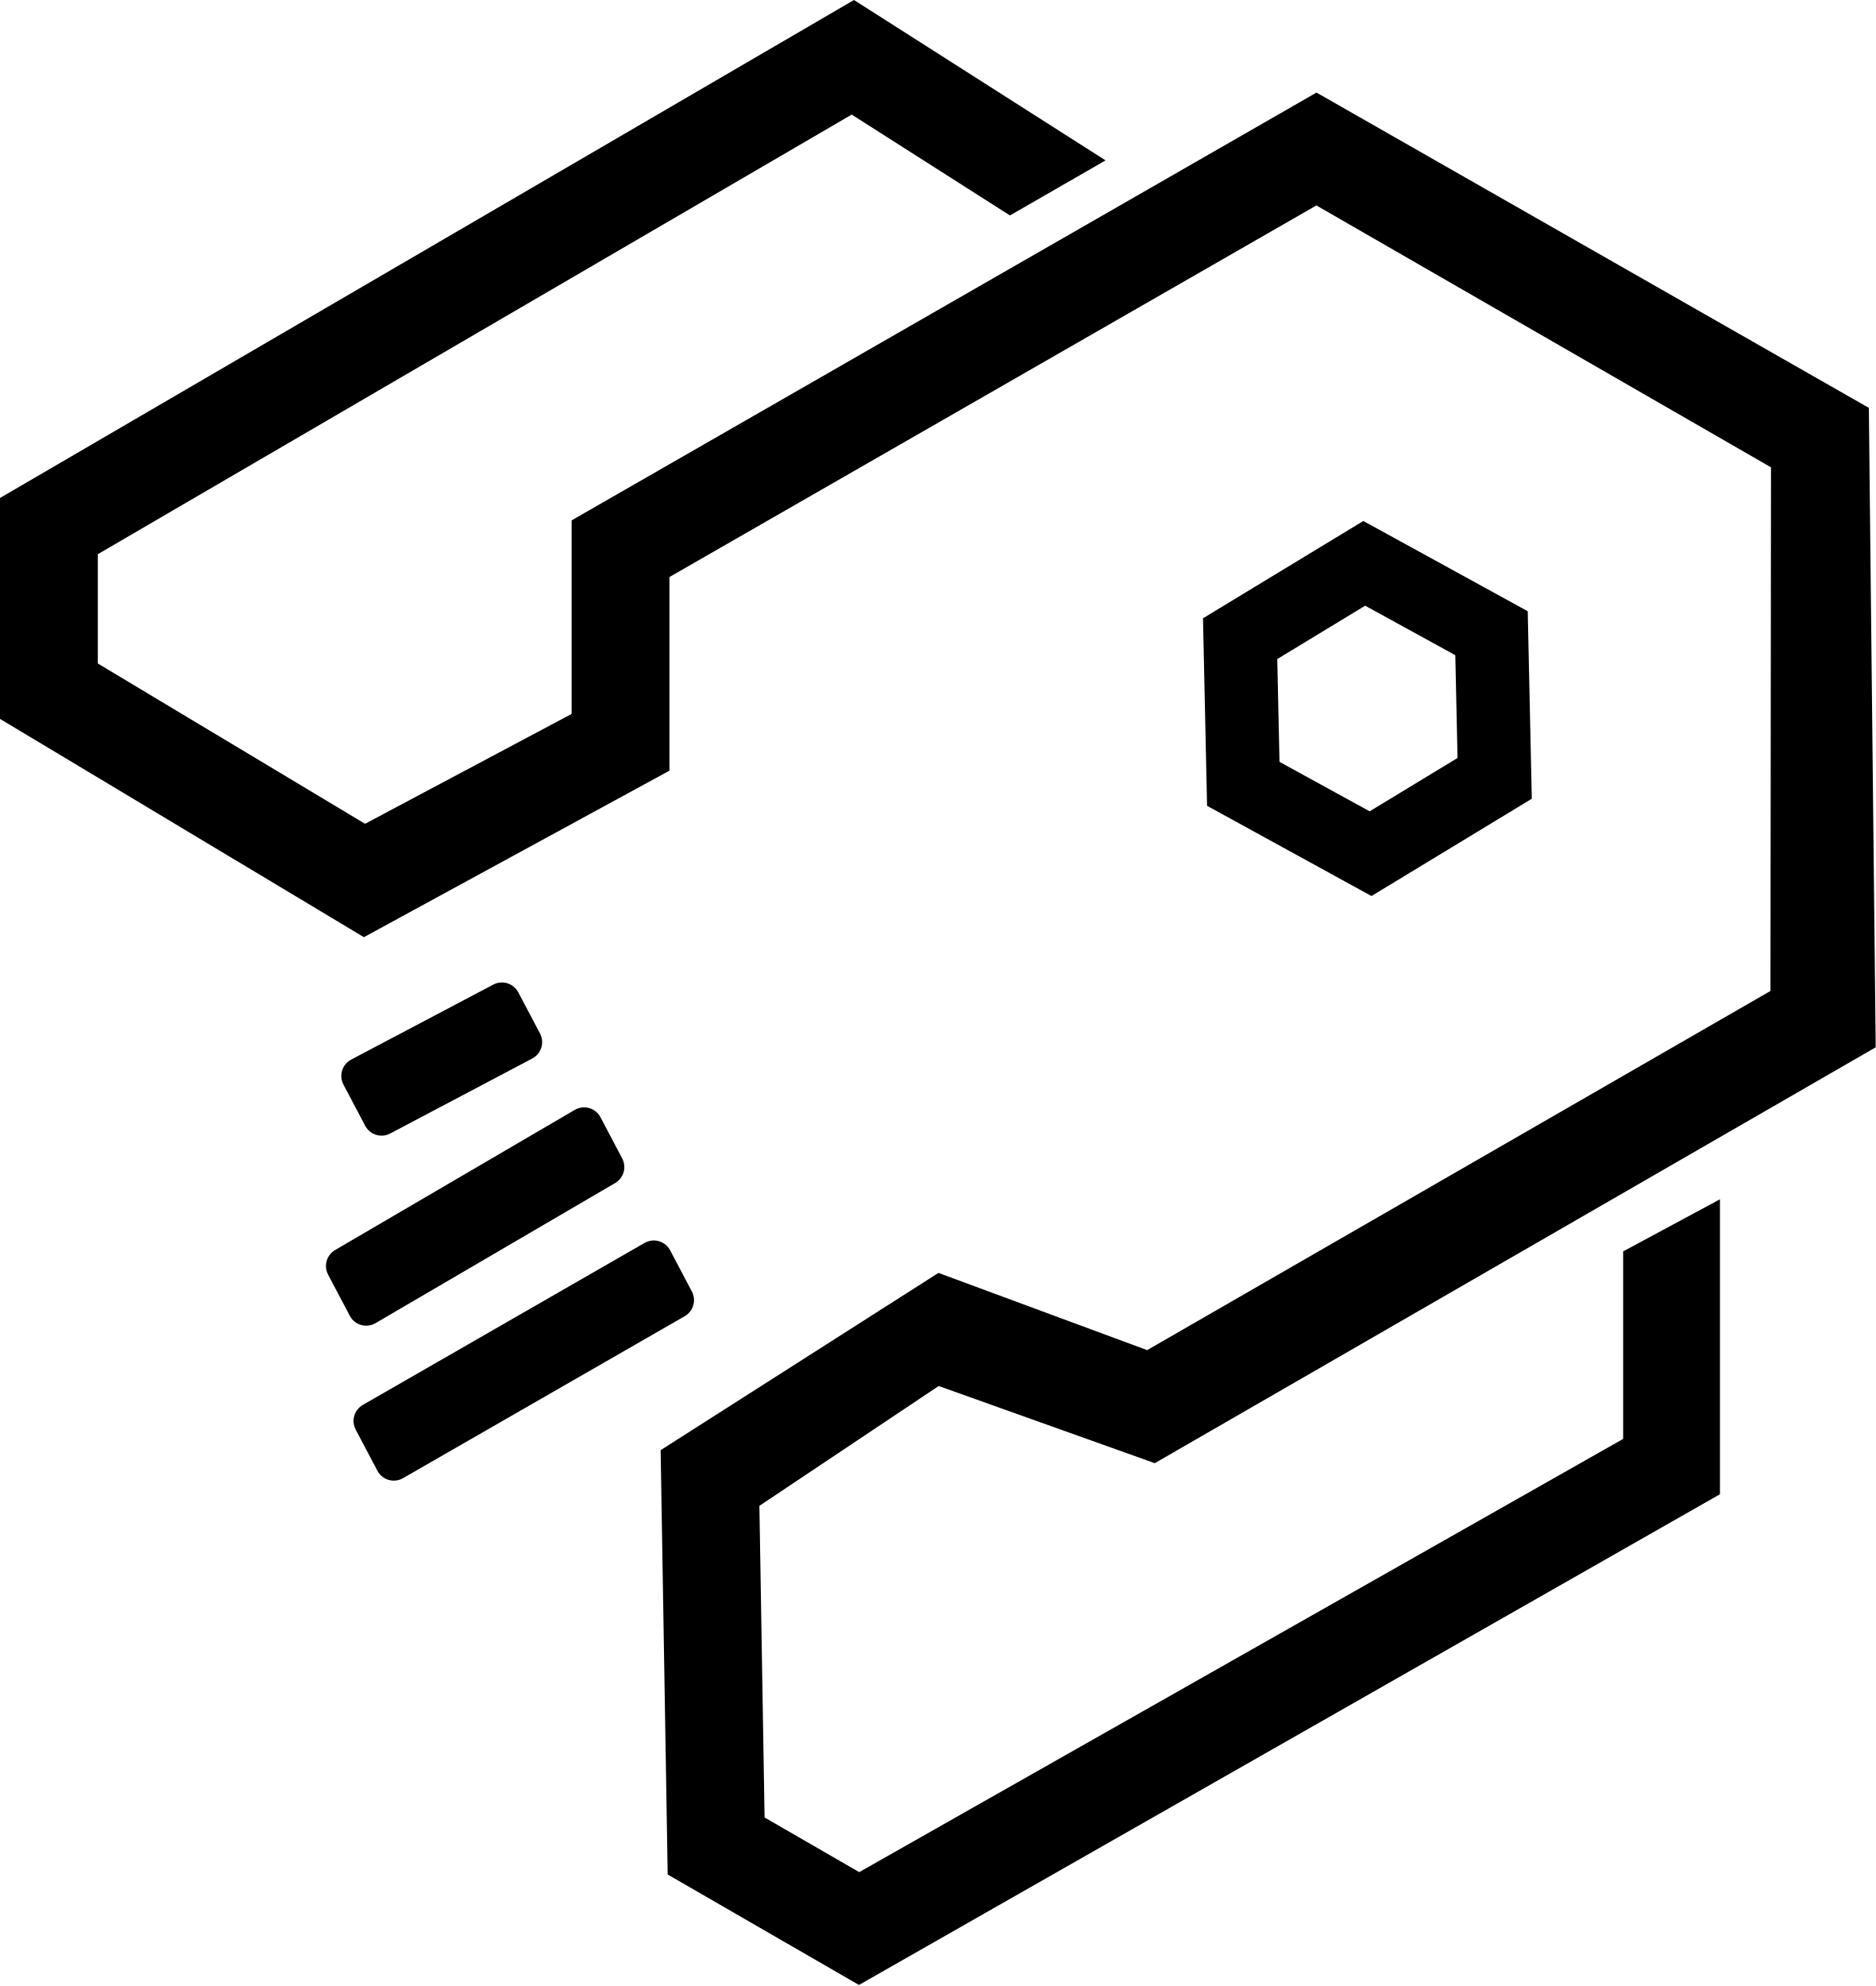
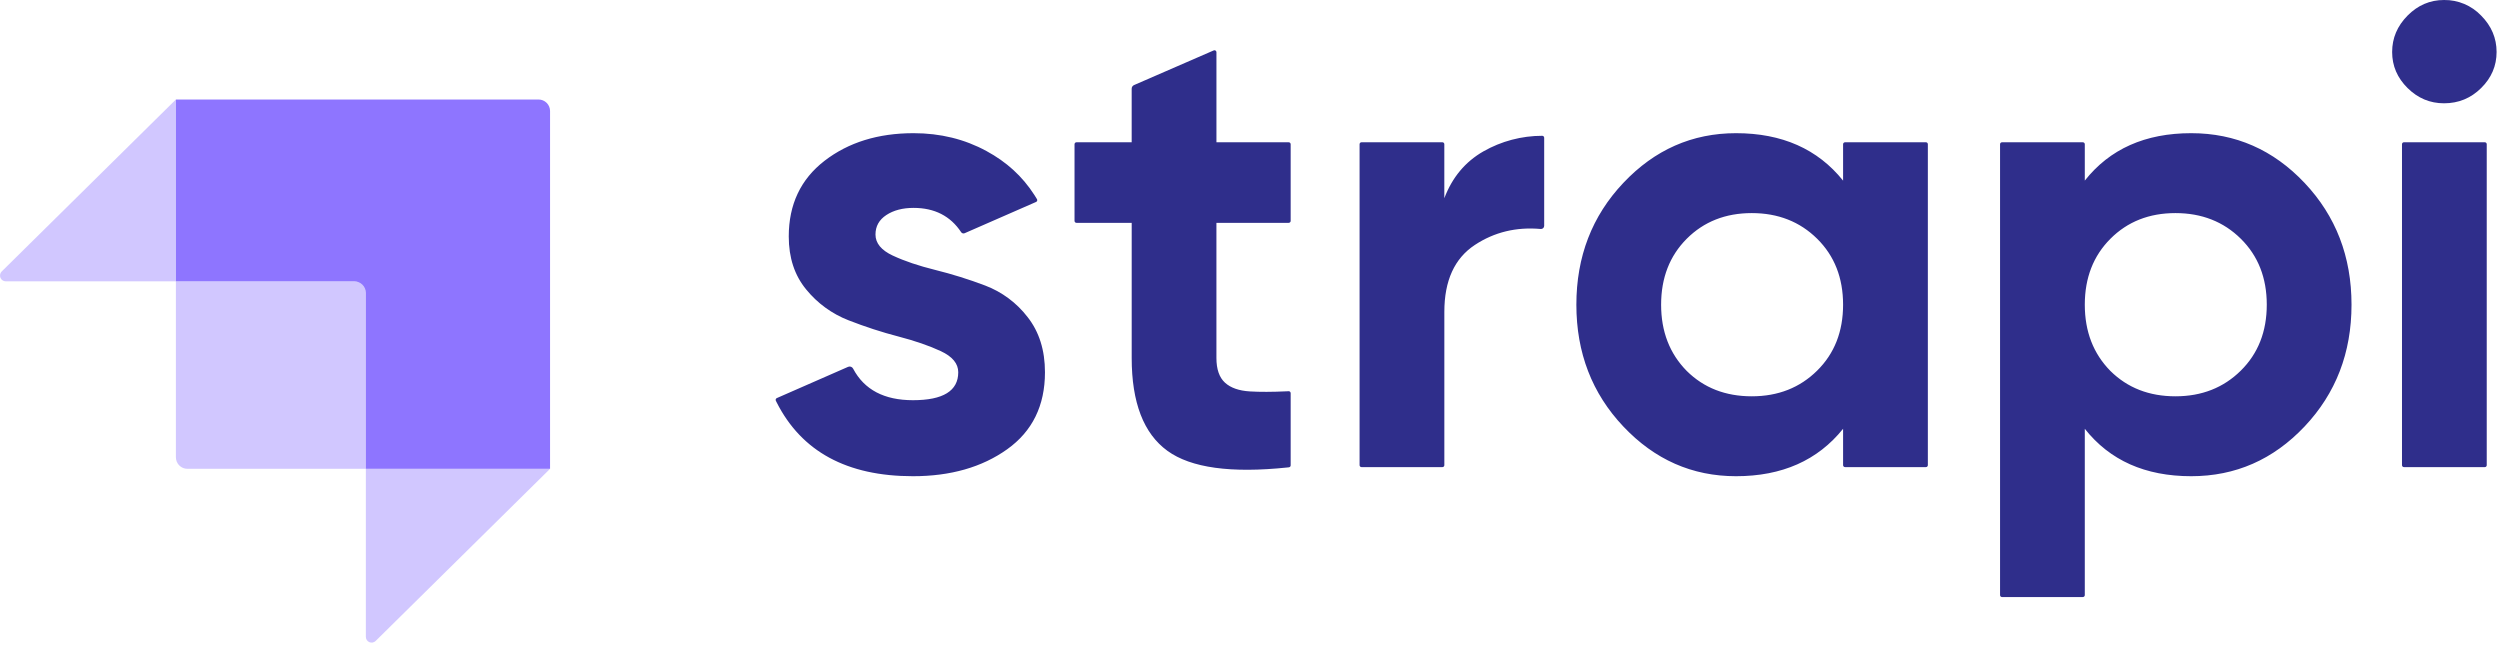
- <svg xmlns="http://www.w3.org/2000/svg" width="256px" height="271px" viewBox="0 0 256 271" version="1.1" preserveAspectRatio="xMidYMid">
-   <g>
-     <path d="M116.553,0 L0,67.953 L0,98.096 L49.665,127.882 L91.366,105.163 L91.366,78.74 L179.665,28.034 L241.711,63.77 L241.637,135.222 L156.567,184.231 L128.082,173.694 L90.165,197.882 L91.128,255.785 L117.233,270.858 L234.743,203.897 L234.743,163.65 L221.531,170.761 L221.531,196.347 L117.267,255.461 L104.352,248.005 L103.644,205.48 L128.114,189.128 L157.607,199.658 L256,142.912 L255.065,55.656 L179.678,12.633 L78.016,71.009 L78.016,97.419 L49.824,112.41 L13.35,90.536 L13.35,75.622 L116.243,15.636 L137.841,29.399 L150.89,21.886 L116.553,0 Z M186.07,71.092 L164.188,84.368 L164.744,109.956 L187.182,122.268 L209.064,108.992 L208.508,83.405 L186.07,71.092 Z M186.321,82.651 L198.623,89.402 L198.928,103.431 L186.931,110.709 L174.629,103.959 L174.324,89.93 L186.321,82.651 Z M73.701,141.024 L70.738,135.41 C70.086,134.175 68.558,133.703 67.324,134.355 L47.931,144.585 C46.697,145.237 46.224,146.766 46.876,148 L49.84,153.618 C50.491,154.851 52.02,155.325 53.254,154.673 L72.645,144.439 C73.88,143.786 74.352,142.257 73.701,141.024 M84.917,158.07 L81.955,152.454 C81.284,151.181 79.687,150.725 78.444,151.451 L45.74,170.572 C44.572,171.256 44.149,172.737 44.78,173.933 L47.742,179.549 C48.414,180.822 50.011,181.278 51.253,180.552 L83.958,161.431 C85.125,160.748 85.548,159.267 84.917,158.07 M87.971,169.606 L49.523,191.707 C48.343,192.383 47.911,193.874 48.547,195.077 L51.511,200.691 C52.178,201.958 53.764,202.417 55.005,201.703 L93.453,179.602 C94.632,178.924 95.064,177.435 94.428,176.232 L91.465,170.617 C90.796,169.351 89.212,168.893 87.971,169.606" fill="#000000" />
+ <svg xmlns="http://www.w3.org/2000/svg" width="512px" height="133px" viewBox="0 0 512 133" version="1.1">
+   <g stroke="none" stroke-width="1" fill="none" fill-rule="evenodd">
+     <g>
+       <g transform="translate(0, 20.37877)" fill="#8E75FF">
+         <path d="M110.293,0 L36.024,0 L36.024,37.238 L72.568,37.238 C73.87,37.238 74.926,38.294 74.926,39.596 L74.926,75.635 L112.651,75.635 L112.651,2.362 C112.653,1.736 112.405,1.135 111.962,0.692 C111.52,0.249 110.92,0 110.293,0 Z" />
+         <path d="M36.02,7.1193323e-15 L36.02,37.238 L1.179,37.238 C0.7,37.237 0.269,36.947 0.088,36.504 C-0.093,36.061 0.011,35.552 0.351,35.216 L36.02,7.1193323e-15 L36.02,7.1193323e-15 Z M76.935,110.89 C76.596,111.223 76.09,111.321 75.652,111.137 C75.213,110.954 74.927,110.525 74.926,110.05 L74.926,75.635 L112.651,75.635 L76.935,110.886 L76.935,110.89 L76.935,110.89 Z" opacity="0.405" />
+         <path d="M36.02,37.238 L73.75,37.238 C74.396,37.238 74.926,37.764 74.926,38.415 L74.926,75.635 L38.383,75.635 C37.08,75.635 36.024,74.58 36.024,73.277 L36.024,37.238 L36.02,37.238 L36.02,37.238 Z" fill-rule="nonzero" opacity="0.405" />
+       </g>
+       <path d="M493.07,18.029 C495.178,20.116 497.666,21.155 500.537,21.155 C503.499,21.155 506.033,20.116 508.141,18.029 C510.25,15.943 511.301,13.486 511.301,10.645 C511.301,7.808 510.25,5.325 508.141,3.195 C506.161,1.119 503.406,-0.038 500.537,0.001 C497.666,0.001 495.178,1.066 493.07,3.191 C490.962,5.325 489.91,7.804 489.91,10.649 C489.91,13.486 490.962,15.943 493.07,18.029 Z M264.332,45.24 C264.332,45.456 264.151,45.637 263.931,45.637 L249.123,45.637 L249.123,73.313 C249.123,75.619 249.709,77.305 250.873,78.37 C252.037,79.434 253.744,80.029 255.986,80.163 C258.038,80.288 260.538,80.279 263.491,80.141 L263.909,80.12 C264.018,80.114 264.125,80.153 264.204,80.228 C264.283,80.303 264.328,80.407 264.328,80.516 L264.328,95.307 C264.329,95.51 264.176,95.682 263.974,95.704 L263.703,95.734 C252.106,96.954 243.902,95.82 239.1,92.337 C234.211,88.789 231.771,82.448 231.771,73.313 L231.771,45.637 L220.459,45.637 C220.24,45.637 220.063,45.459 220.063,45.24 L220.063,29.535 C220.063,29.32 220.24,29.139 220.459,29.139 L231.767,29.139 L231.767,18.159 C231.767,17.84 231.957,17.555 232.246,17.426 L248.567,10.326 C248.69,10.27 248.833,10.28 248.946,10.354 C249.059,10.427 249.128,10.553 249.127,10.688 L249.127,29.139 L263.931,29.139 C264.147,29.139 264.328,29.315 264.328,29.535 L264.328,45.24 L264.332,45.24 L264.332,45.24 Z M295.802,40.584 C297.414,36.325 300.083,33.131 303.803,31.001 C307.473,28.911 311.624,27.812 315.848,27.811 C316.067,27.811 316.249,27.988 316.249,28.212 L316.249,46.253 C316.249,46.436 316.171,46.61 316.035,46.732 C315.9,46.854 315.719,46.914 315.537,46.895 C310.532,46.447 306.036,47.538 302.053,50.163 C297.884,52.909 295.802,57.479 295.802,63.868 L295.802,95.268 C295.802,95.374 295.759,95.476 295.684,95.55 C295.609,95.625 295.507,95.666 295.401,95.665 L278.838,95.665 C278.619,95.665 278.442,95.487 278.442,95.268 L278.442,29.531 C278.442,29.315 278.618,29.134 278.838,29.134 L295.401,29.134 C295.616,29.134 295.797,29.311 295.797,29.531 L295.797,40.576 L295.802,40.584 L295.802,40.584 Z M377.865,29.139 C377.759,29.137 377.657,29.179 377.582,29.253 C377.506,29.328 377.464,29.429 377.464,29.535 L377.464,36.993 C372.265,30.514 364.954,27.276 355.534,27.276 C346.567,27.276 338.872,30.669 332.462,37.454 C326.047,44.24 322.84,52.556 322.84,62.402 C322.84,72.248 326.047,80.564 332.462,87.349 C338.872,94.135 346.567,97.527 355.534,97.527 C364.954,97.527 372.261,94.29 377.464,87.815 L377.464,95.268 C377.464,95.484 377.645,95.665 377.865,95.665 L394.423,95.665 C394.643,95.665 394.824,95.488 394.824,95.268 L394.824,29.531 C394.824,29.425 394.782,29.323 394.706,29.249 C394.631,29.174 394.529,29.133 394.423,29.134 L377.865,29.134 L377.865,29.139 L377.865,29.139 Z M345.447,75.973 C348.943,79.434 353.379,81.163 358.767,81.163 C364.147,81.163 368.609,79.408 372.153,75.904 C375.696,72.403 377.464,67.903 377.464,62.402 C377.464,56.901 375.696,52.4 372.153,48.896 C368.609,45.395 364.147,43.641 358.763,43.641 C353.383,43.641 348.943,45.395 345.442,48.9 C341.95,52.4 340.196,56.901 340.196,62.402 C340.196,67.903 341.946,72.425 345.447,75.973 L345.447,75.973 Z M471.973,37.454 C465.558,30.669 457.82,27.276 448.763,27.276 C439.343,27.276 432.079,30.514 426.966,36.989 L426.966,29.535 C426.966,29.316 426.789,29.139 426.57,29.139 L410.007,29.139 C409.788,29.139 409.611,29.316 409.611,29.535 L409.611,121.876 C409.611,122.095 409.787,122.276 410.007,122.276 L426.57,122.276 C426.785,122.276 426.966,122.095 426.966,121.876 L426.966,87.815 C432.079,94.29 439.343,97.527 448.763,97.527 C457.82,97.527 465.558,94.135 471.973,87.349 C478.383,80.564 481.59,72.248 481.59,62.402 C481.59,52.556 478.383,44.24 471.973,37.454 Z M432.213,75.973 C435.713,79.434 440.149,81.163 445.534,81.163 C450.914,81.163 455.376,79.408 458.919,75.904 C462.463,72.403 464.235,67.903 464.235,62.402 C464.235,56.901 462.463,52.4 458.919,48.896 C455.376,45.395 450.914,43.641 445.534,43.641 C440.149,43.641 435.713,45.395 432.213,48.9 C428.717,52.4 426.966,56.901 426.966,62.402 C426.966,67.903 428.717,72.425 432.213,75.973 L432.213,75.973 Z M492.325,95.665 C492.106,95.665 491.928,95.487 491.928,95.268 L491.928,29.531 C491.928,29.315 492.105,29.134 492.325,29.134 L508.887,29.134 C509.107,29.134 509.284,29.311 509.284,29.531 L509.284,95.273 C509.284,95.492 509.106,95.669 508.887,95.669 L492.325,95.669 L492.325,95.665 L492.325,95.665 Z M182.864,52.357 C180.484,51.249 179.299,49.805 179.299,48.033 C179.299,46.348 180.036,45.016 181.519,44.042 C182.997,43.067 184.86,42.576 187.101,42.576 C191.399,42.576 194.646,44.236 196.844,47.551 C196.995,47.783 197.291,47.874 197.547,47.766 L212.195,41.356 C212.298,41.31 212.376,41.223 212.411,41.116 C212.445,41.009 212.433,40.893 212.376,40.795 C212.208,40.514 212.035,40.236 211.859,39.959 C209.354,36.058 206.108,33.148 202.034,30.936 C197.551,28.496 192.572,27.276 187.101,27.276 C179.833,27.276 173.759,29.16 168.866,32.932 C163.982,36.7 161.538,41.869 161.538,48.43 C161.538,52.78 162.727,56.392 165.103,59.276 C167.398,62.1 170.389,64.278 173.781,65.596 C177.186,66.924 180.596,68.036 184.006,68.92 C187.412,69.808 190.309,70.808 192.684,71.916 C195.059,73.024 196.249,74.464 196.249,76.24 C196.249,80.055 193.154,81.961 186.968,81.961 C181.075,81.961 176.992,79.805 174.72,75.503 C174.531,75.126 174.082,74.962 173.694,75.128 L159.089,81.529 C158.99,81.573 158.914,81.654 158.876,81.755 C158.839,81.855 158.844,81.967 158.891,82.064 L159.054,82.396 C164.159,92.484 173.462,97.527 186.968,97.527 C194.68,97.527 201.116,95.687 206.272,92.009 C211.432,88.324 214.01,83.068 214.01,76.24 C214.01,71.713 212.82,67.946 210.445,64.928 C208.206,62.016 205.201,59.783 201.767,58.479 C198.425,57.213 195.01,56.146 191.542,55.284 C188.132,54.44 185.239,53.465 182.864,52.353 L182.864,52.357 L182.864,52.357 Z" fill="#2F2E8B" />
+     </g>
  </g>
</svg>
